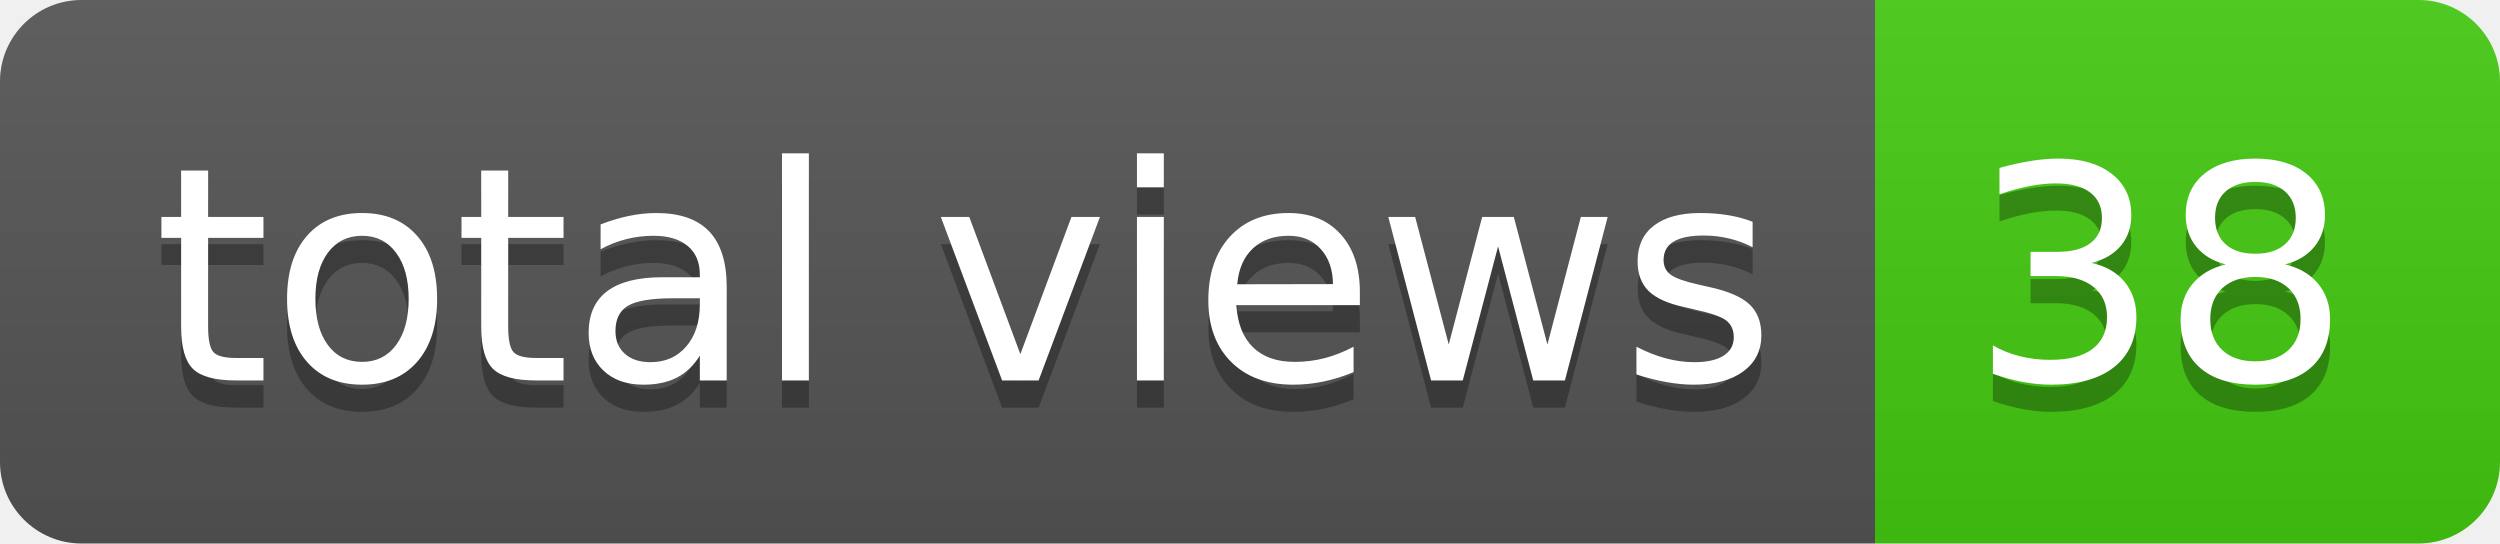
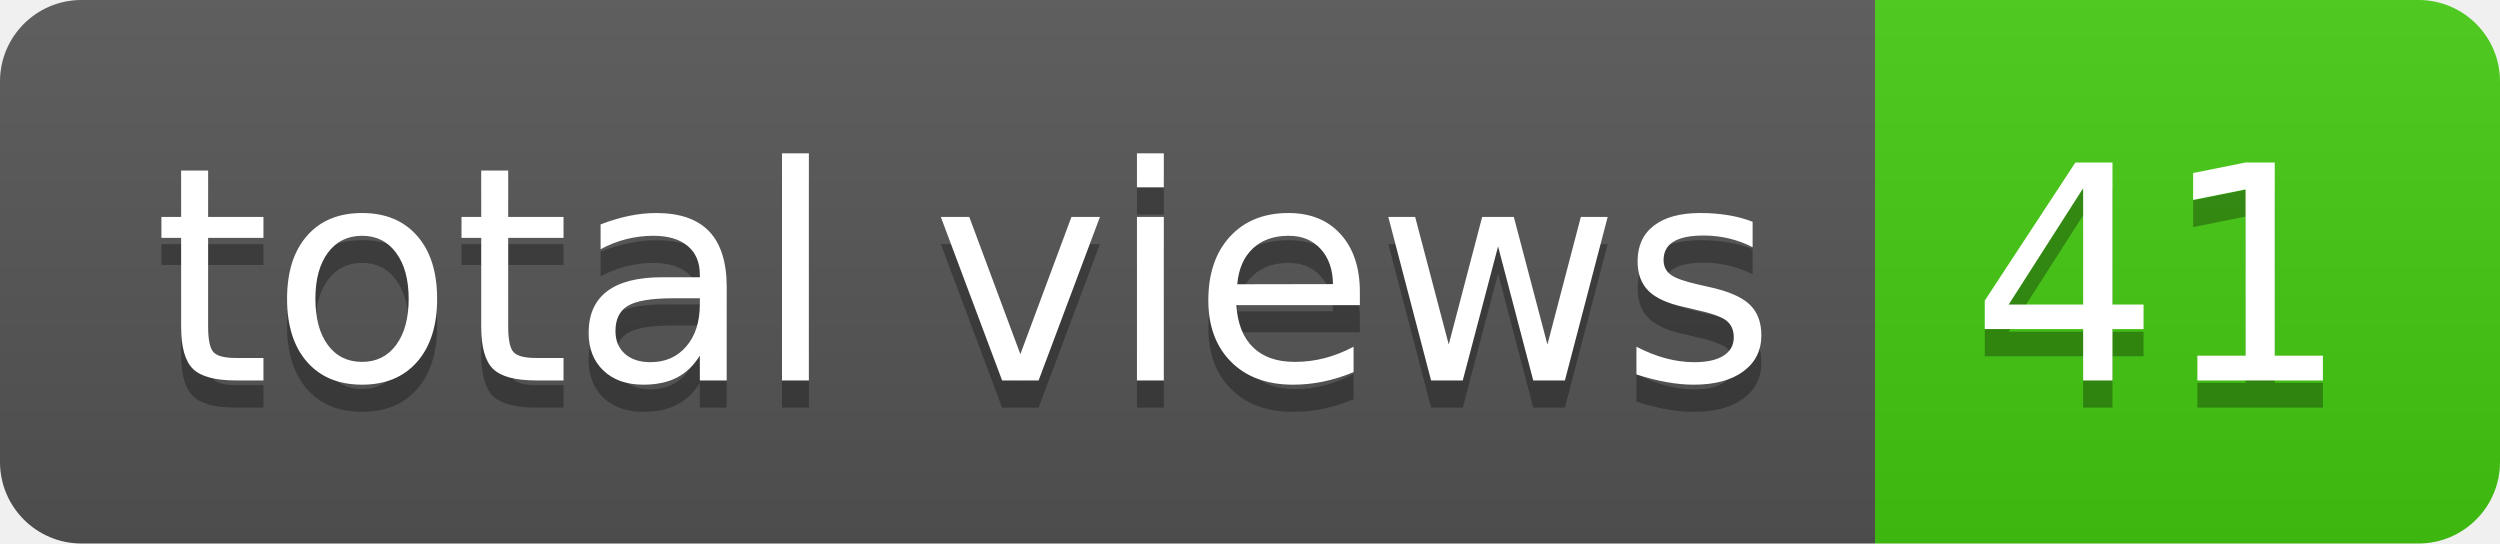
- <svg xmlns="http://www.w3.org/2000/svg" width="92" height="20" role="img" aria-label="total views: 38">
+ <svg xmlns="http://www.w3.org/2000/svg" width="92" height="20" role="img" aria-label="total views: 41">
  <linearGradient id="s" x2="0" y2="100%">
    <stop offset="0" stop-color="#bbb" stop-opacity=".1" />
    <stop offset="1" stop-opacity=".1" />
  </linearGradient>
  <clipPath id="r">
    <rect width="92" height="20" rx="3" fill="#fff" />
  </clipPath>
  <g clip-path="url(#r)">
    <rect width="69" height="20" fill="#555" />
    <rect x="69" width="23" height="20" fill="#4c1" />
    <rect width="92" height="20" fill="url(#s)" />
  </g>
  <g fill="#fff" text-anchor="middle" font-family="Verdana,Geneva,DejaVu Sans,sans-serif" text-rendering="geometricPrecision" font-size="110">
    <text aria-hidden="true" x="355" y="150" fill="#010101" fill-opacity=".3" transform="scale(.1)" textLength="590">total views</text>
    <text x="355" y="140" transform="scale(.1)" fill="#fff" textLength="590">total views</text>
-     <text aria-hidden="true" x="795" y="150" fill="#010101" fill-opacity=".3" transform="scale(.1)" textLength="130">38</text>
-     <text x="795" y="140" transform="scale(.1)" fill="#fff" textLength="130">38</text>
+     <text aria-hidden="true" x="795" y="150" fill="#010101" fill-opacity=".3" transform="scale(.1)" textLength="130">41</text>
+     <text x="795" y="140" transform="scale(.1)" fill="#fff" textLength="130">41</text>
  </g>
</svg>
